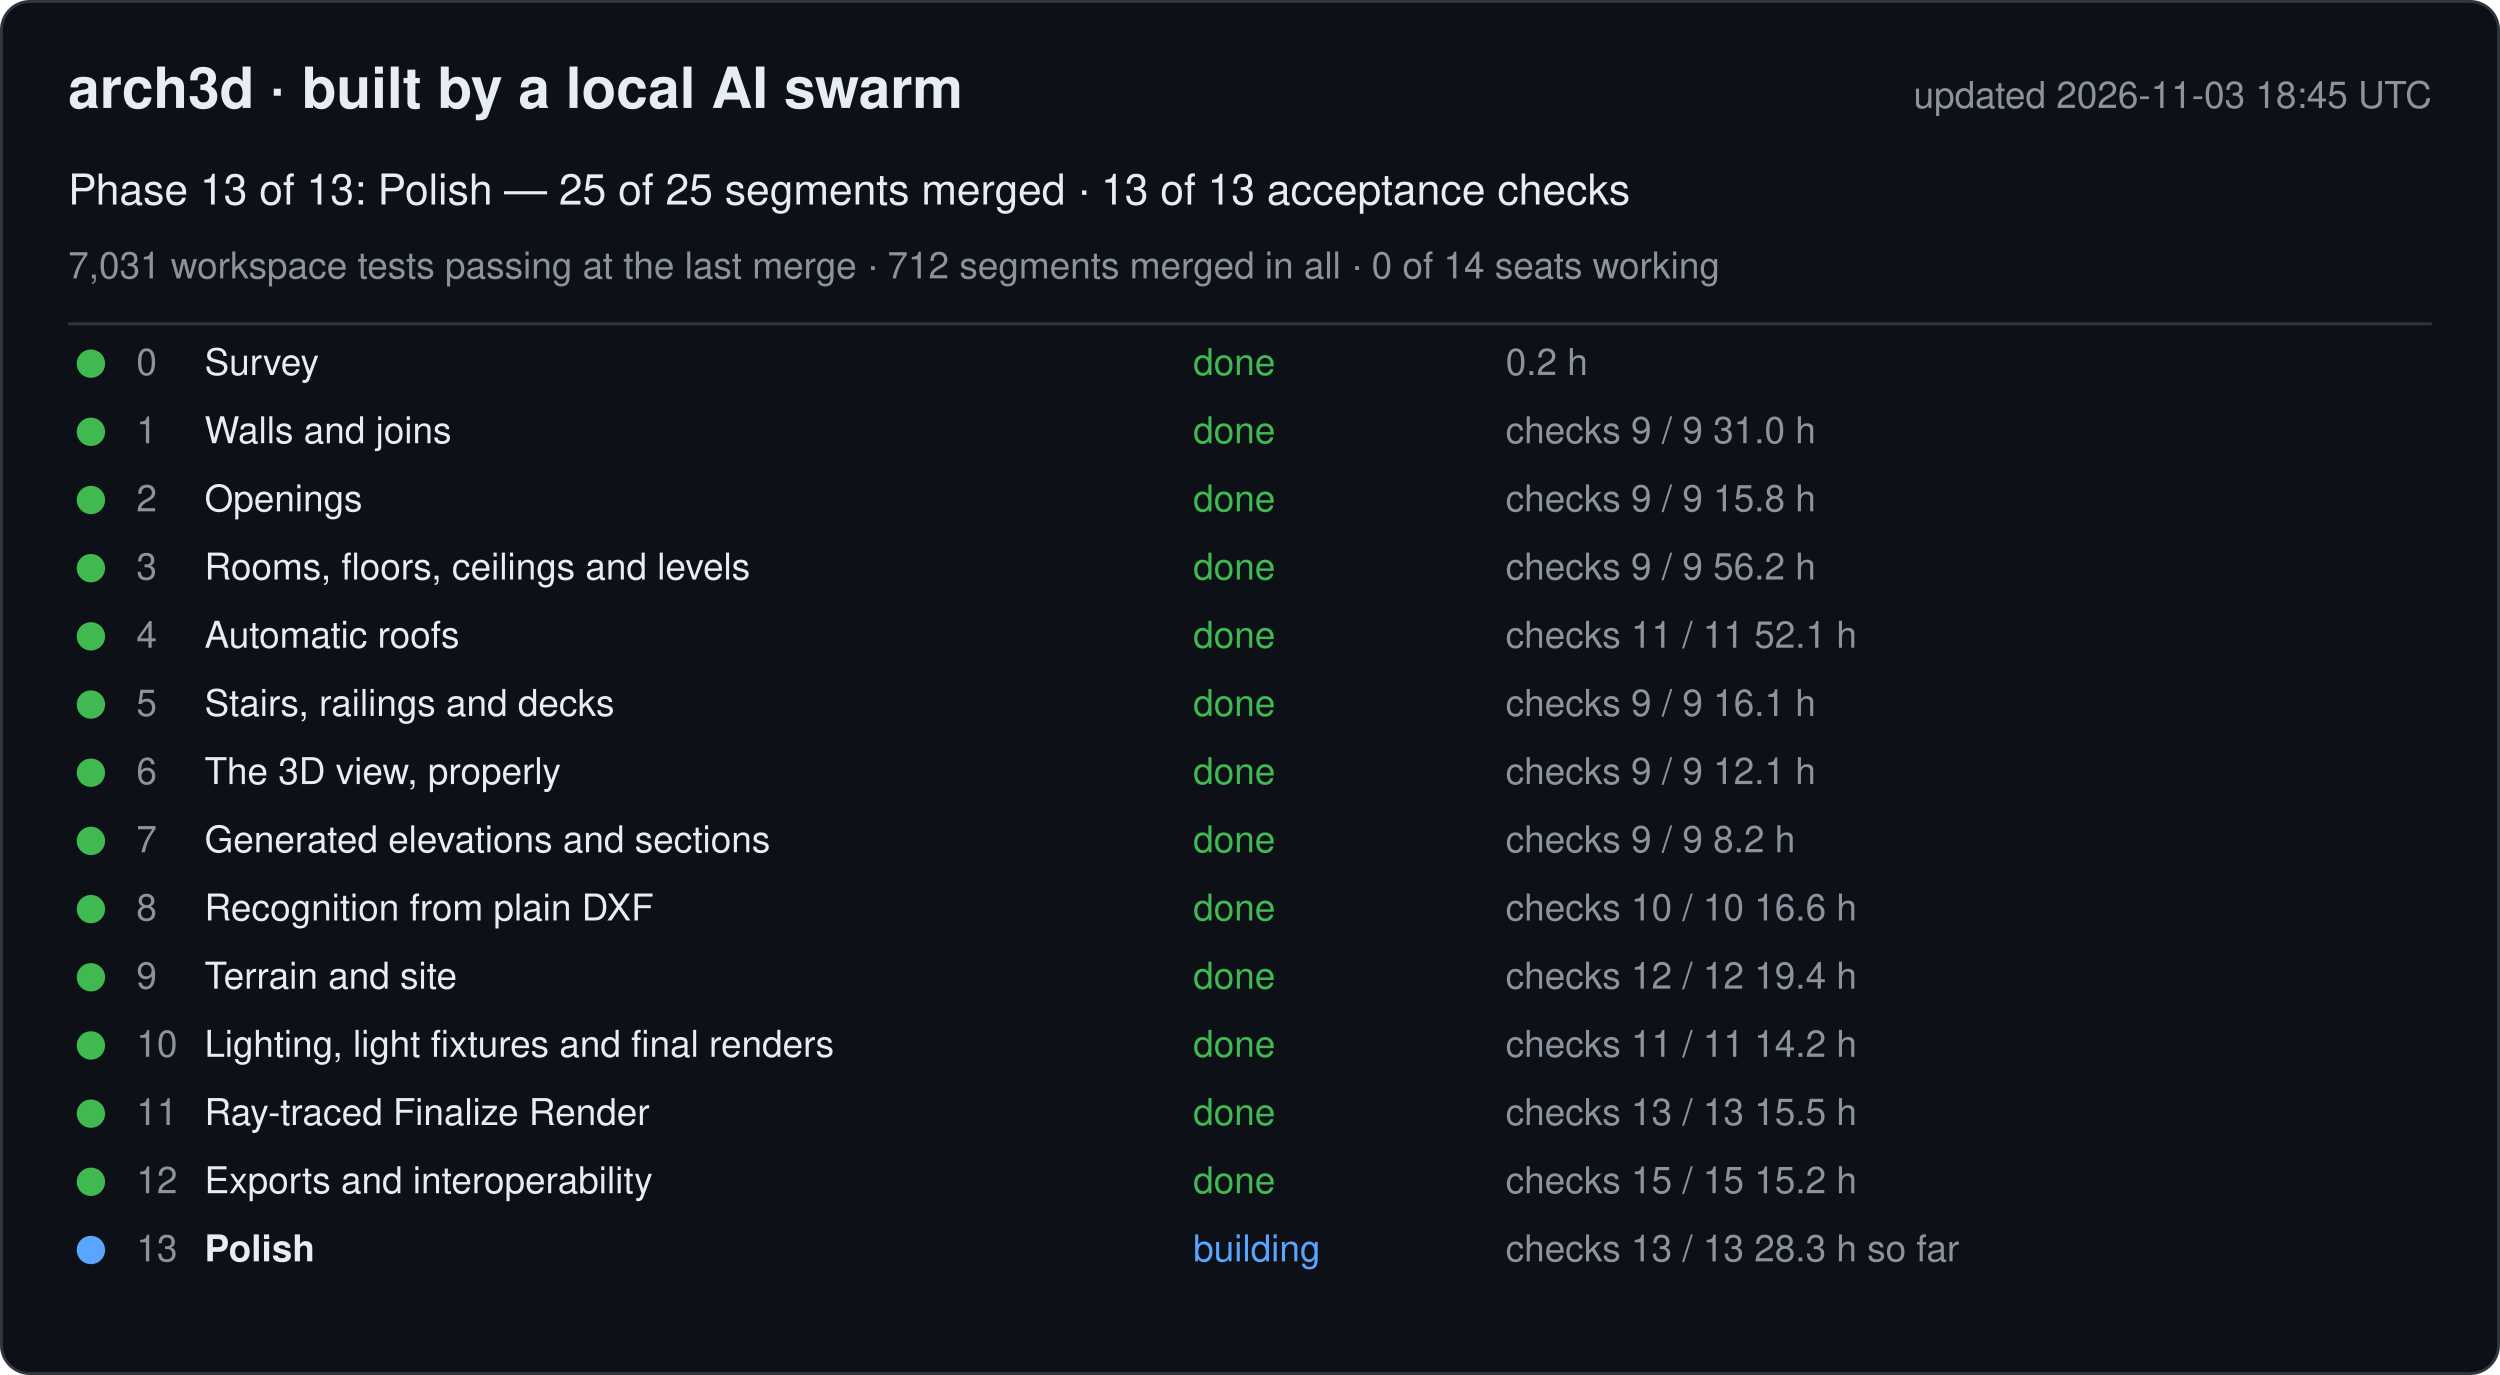
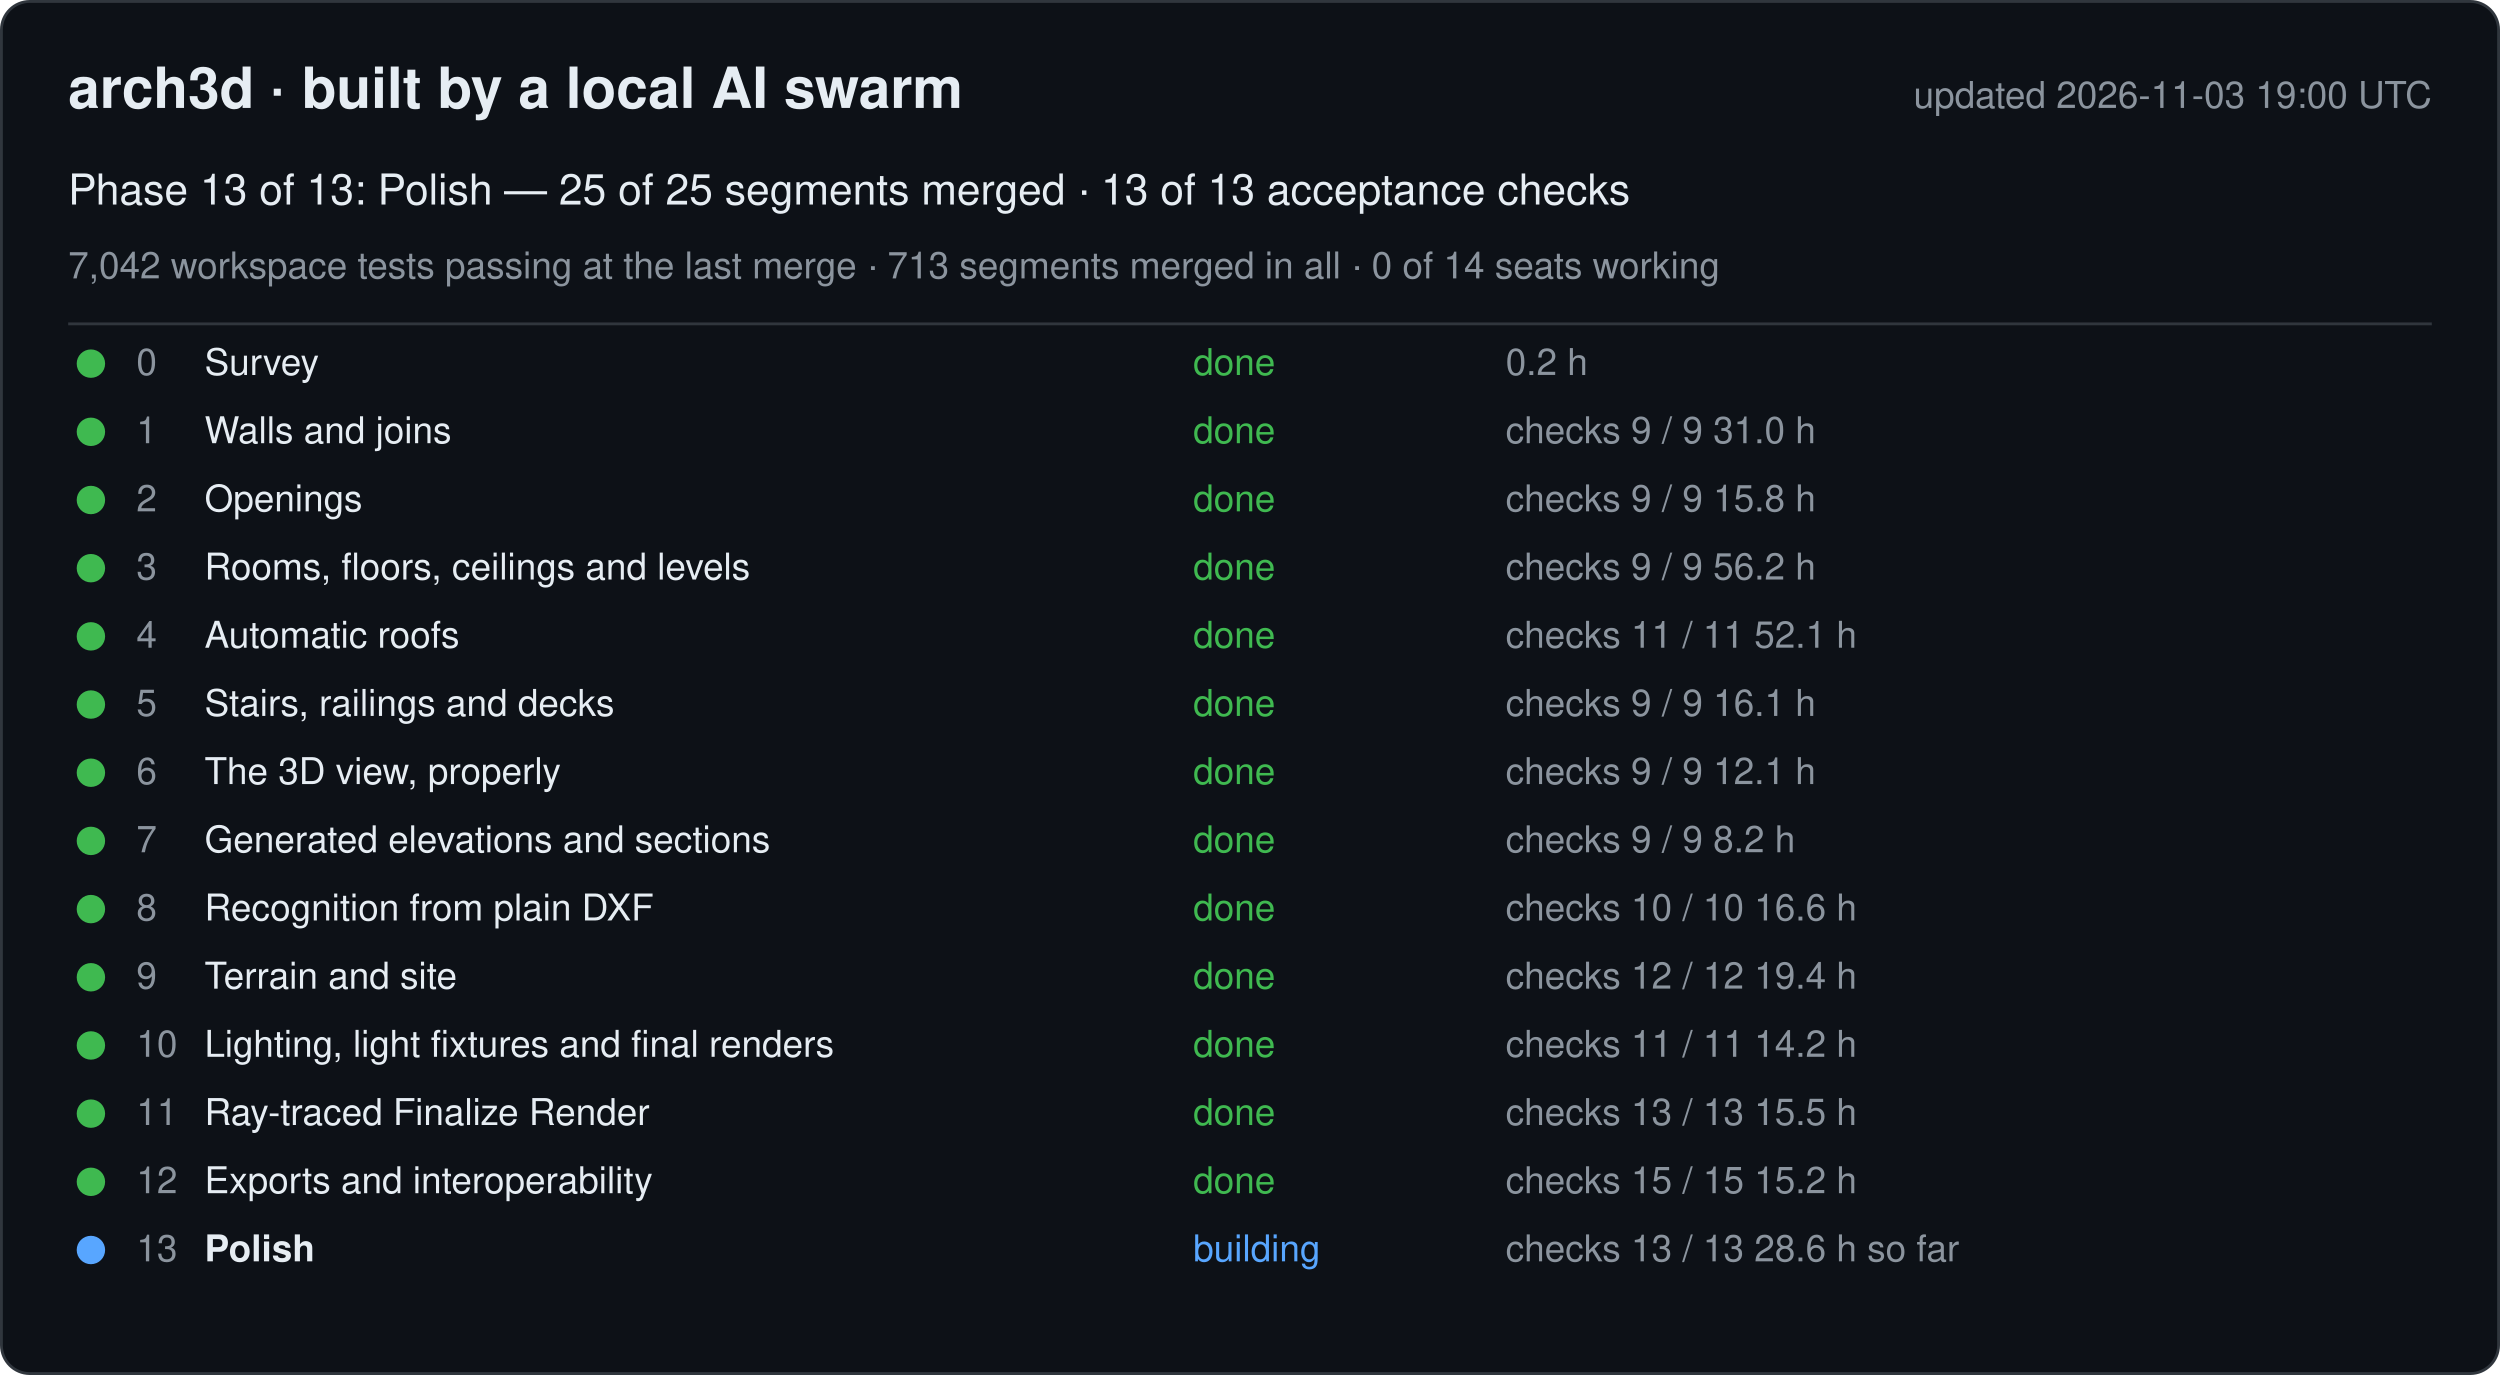
<svg xmlns="http://www.w3.org/2000/svg" width="880" height="484" viewBox="0 0 880 484" font-family="-apple-system, Segoe UI, Helvetica, Arial, sans-serif">
  <rect x="0.5" y="0.5" width="879" height="483" rx="10" fill="#0d1117" stroke="#30363d" />
  <text x="24" y="38" font-size="20" font-weight="600" fill="#e6edf3">arch3d · built by a local AI swarm</text>
-   <text x="856" y="38" font-size="13" fill="#8b949e" text-anchor="end">updated 2026-11-03 18:45 UTC</text>
+   <text x="856" y="38" font-size="13" fill="#8b949e" text-anchor="end">updated 2026-11-03 19:00 UTC</text>
  <text x="24" y="72" font-size="15" fill="#e6edf3">Phase 13 of 13: Polish — 25 of 25 segments merged · 13 of 13 acceptance checks</text>
-   <text x="24" y="98" font-size="13" fill="#8b949e">7,031 workspace tests passing at the last merge · 712 segments merged in all · 0 of 14 seats working</text>
+   <text x="24" y="98" font-size="13" fill="#8b949e">7,042 workspace tests passing at the last merge · 713 segments merged in all · 0 of 14 seats working</text>
  <line x1="24" y1="114" x2="856" y2="114" stroke="#30363d" />
  <g data-phase="0">
    <circle cx="32" cy="128" r="5" fill="#3fb950" />
    <text x="48" y="132" font-size="13" fill="#8b949e">0</text>
    <text x="72" y="132" font-size="13" fill="#e6edf3">Survey</text>
    <text x="420" y="132" font-size="13" fill="#3fb950">done</text>
    <text x="530" y="132" font-size="13" fill="#8b949e">0.2 h</text>
  </g>
  <g data-phase="1">
    <circle cx="32" cy="152" r="5" fill="#3fb950" />
    <text x="48" y="156" font-size="13" fill="#8b949e">1</text>
    <text x="72" y="156" font-size="13" fill="#e6edf3">Walls and joins</text>
    <text x="420" y="156" font-size="13" fill="#3fb950">done</text>
    <text x="530" y="156" font-size="13" fill="#8b949e">checks 9 / 9   31.0 h</text>
  </g>
  <g data-phase="2">
    <circle cx="32" cy="176" r="5" fill="#3fb950" />
    <text x="48" y="180" font-size="13" fill="#8b949e">2</text>
    <text x="72" y="180" font-size="13" fill="#e6edf3">Openings</text>
    <text x="420" y="180" font-size="13" fill="#3fb950">done</text>
    <text x="530" y="180" font-size="13" fill="#8b949e">checks 9 / 9   15.8 h</text>
  </g>
  <g data-phase="3">
    <circle cx="32" cy="200" r="5" fill="#3fb950" />
    <text x="48" y="204" font-size="13" fill="#8b949e">3</text>
    <text x="72" y="204" font-size="13" fill="#e6edf3">Rooms, floors, ceilings and levels</text>
    <text x="420" y="204" font-size="13" fill="#3fb950">done</text>
    <text x="530" y="204" font-size="13" fill="#8b949e">checks 9 / 9   56.2 h</text>
  </g>
  <g data-phase="4">
    <circle cx="32" cy="224" r="5" fill="#3fb950" />
    <text x="48" y="228" font-size="13" fill="#8b949e">4</text>
    <text x="72" y="228" font-size="13" fill="#e6edf3">Automatic roofs</text>
    <text x="420" y="228" font-size="13" fill="#3fb950">done</text>
    <text x="530" y="228" font-size="13" fill="#8b949e">checks 11 / 11   52.1 h</text>
  </g>
  <g data-phase="5">
    <circle cx="32" cy="248" r="5" fill="#3fb950" />
    <text x="48" y="252" font-size="13" fill="#8b949e">5</text>
    <text x="72" y="252" font-size="13" fill="#e6edf3">Stairs, railings and decks</text>
    <text x="420" y="252" font-size="13" fill="#3fb950">done</text>
    <text x="530" y="252" font-size="13" fill="#8b949e">checks 9 / 9   16.1 h</text>
  </g>
  <g data-phase="6">
    <circle cx="32" cy="272" r="5" fill="#3fb950" />
    <text x="48" y="276" font-size="13" fill="#8b949e">6</text>
    <text x="72" y="276" font-size="13" fill="#e6edf3">The 3D view, properly</text>
    <text x="420" y="276" font-size="13" fill="#3fb950">done</text>
    <text x="530" y="276" font-size="13" fill="#8b949e">checks 9 / 9   12.1 h</text>
  </g>
  <g data-phase="7">
    <circle cx="32" cy="296" r="5" fill="#3fb950" />
    <text x="48" y="300" font-size="13" fill="#8b949e">7</text>
    <text x="72" y="300" font-size="13" fill="#e6edf3">Generated elevations and sections</text>
    <text x="420" y="300" font-size="13" fill="#3fb950">done</text>
    <text x="530" y="300" font-size="13" fill="#8b949e">checks 9 / 9   8.2 h</text>
  </g>
  <g data-phase="8">
    <circle cx="32" cy="320" r="5" fill="#3fb950" />
    <text x="48" y="324" font-size="13" fill="#8b949e">8</text>
    <text x="72" y="324" font-size="13" fill="#e6edf3">Recognition from plain DXF</text>
    <text x="420" y="324" font-size="13" fill="#3fb950">done</text>
    <text x="530" y="324" font-size="13" fill="#8b949e">checks 10 / 10   16.6 h</text>
  </g>
  <g data-phase="9">
    <circle cx="32" cy="344" r="5" fill="#3fb950" />
    <text x="48" y="348" font-size="13" fill="#8b949e">9</text>
    <text x="72" y="348" font-size="13" fill="#e6edf3">Terrain and site</text>
    <text x="420" y="348" font-size="13" fill="#3fb950">done</text>
    <text x="530" y="348" font-size="13" fill="#8b949e">checks 12 / 12   19.4 h</text>
  </g>
  <g data-phase="10">
    <circle cx="32" cy="368" r="5" fill="#3fb950" />
    <text x="48" y="372" font-size="13" fill="#8b949e">10</text>
    <text x="72" y="372" font-size="13" fill="#e6edf3">Lighting, light fixtures and final renders</text>
    <text x="420" y="372" font-size="13" fill="#3fb950">done</text>
    <text x="530" y="372" font-size="13" fill="#8b949e">checks 11 / 11   14.2 h</text>
  </g>
  <g data-phase="11">
    <circle cx="32" cy="392" r="5" fill="#3fb950" />
    <text x="48" y="396" font-size="13" fill="#8b949e">11</text>
    <text x="72" y="396" font-size="13" fill="#e6edf3">Ray-traced Finalize Render</text>
    <text x="420" y="396" font-size="13" fill="#3fb950">done</text>
    <text x="530" y="396" font-size="13" fill="#8b949e">checks 13 / 13   15.5 h</text>
  </g>
  <g data-phase="12">
    <circle cx="32" cy="416" r="5" fill="#3fb950" />
    <text x="48" y="420" font-size="13" fill="#8b949e">12</text>
    <text x="72" y="420" font-size="13" fill="#e6edf3">Exports and interoperability</text>
    <text x="420" y="420" font-size="13" fill="#3fb950">done</text>
    <text x="530" y="420" font-size="13" fill="#8b949e">checks 15 / 15   15.2 h</text>
  </g>
  <g data-phase="13">
    <circle cx="32" cy="440" r="5" fill="#58a6ff" />
    <text x="48" y="444" font-size="13" fill="#8b949e">13</text>
    <text x="72" y="444" font-size="13" fill="#e6edf3" font-weight="600">Polish</text>
    <text x="420" y="444" font-size="13" fill="#58a6ff">building</text>
-     <text x="530" y="444" font-size="13" fill="#8b949e">checks 13 / 13   28.3 h so far</text>
+     <text x="530" y="444" font-size="13" fill="#8b949e">checks 13 / 13   28.6 h so far</text>
  </g>
</svg>
